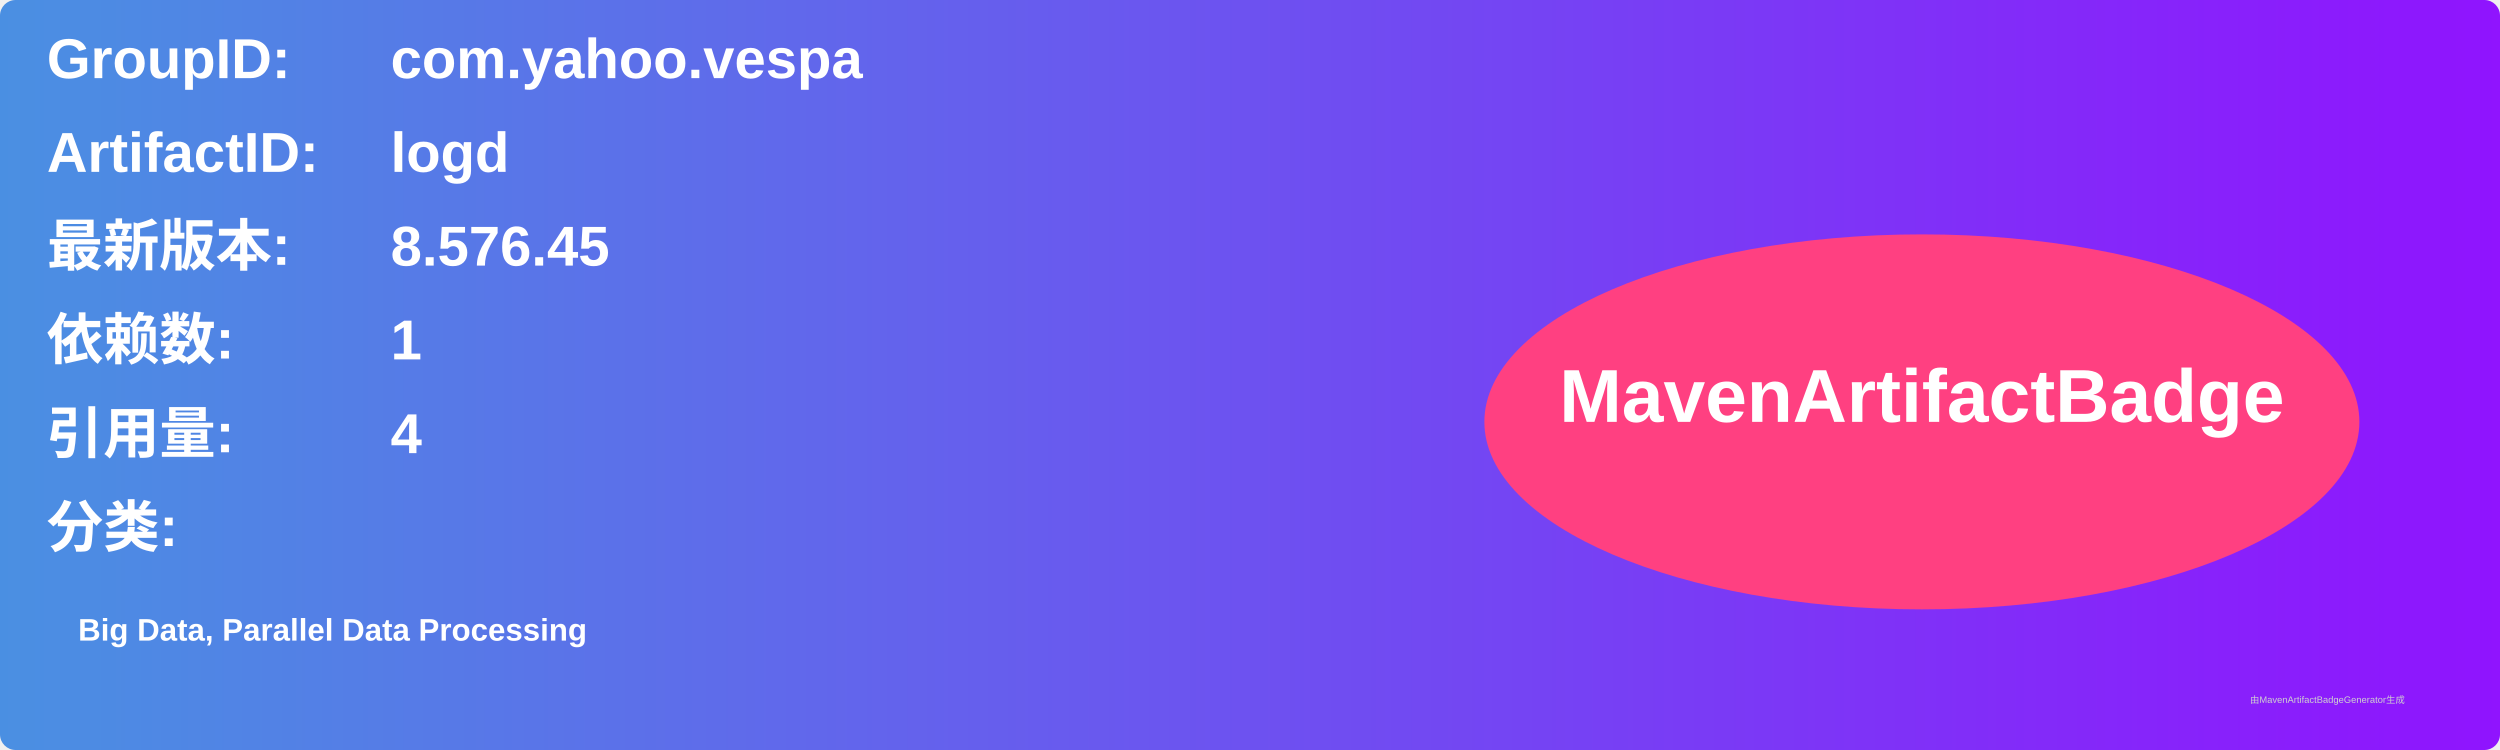
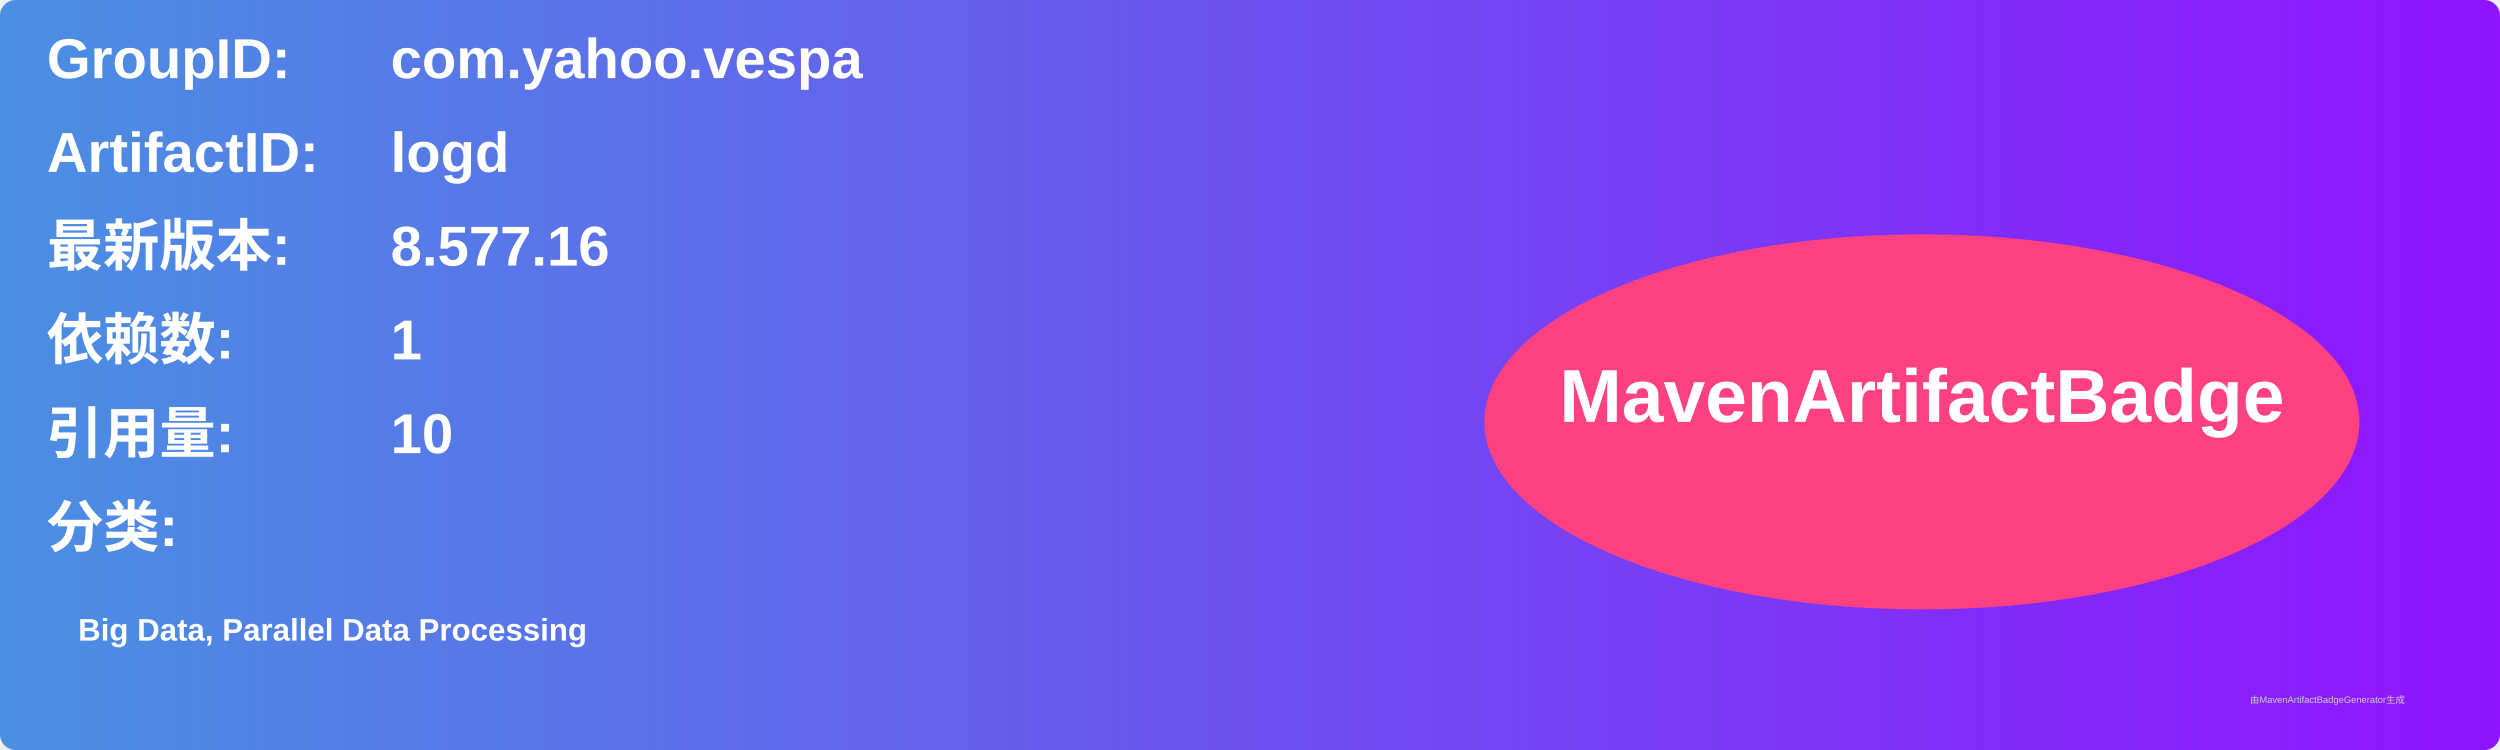
<svg xmlns="http://www.w3.org/2000/svg" width="800" height="240" viewBox="0 0 800 240">
  <linearGradient id="grad" x1="0%" y1="0%" x2="100%" y2="0%">
    <stop offset="0%" stop-color="#4a90e2" />
    <stop offset="100%" stop-color="#9013fe" />
  </linearGradient>
  <rect width="100%" height="100%" rx="5" ry="5" fill="url(#grad)" />
  <g transform="translate(15, 15)">
    <text x="0" y="10" font-family="Arial" font-size="18" fill="white" font-weight="bold" width="260">GroupID:</text>
    <text x="110" y="10" font-family="Arial" font-size="18" fill="white" font-weight="bold" width="460">com.yahoo.vespa</text>
    <text x="0" y="40" font-family="Arial" font-size="18" fill="white" font-weight="bold" width="260">ArtifactID:</text>
    <text x="110" y="40" font-family="Arial" font-size="18" fill="white" font-weight="bold" width="460">logd</text>
    <text x="0" y="70" font-family="Arial" font-size="18" fill="white" font-weight="bold">最新版本:</text>
    <text x="110" y="70" font-family="Arial" font-size="18" fill="white" font-weight="bold">
-       <tspan font-weight="bold">8.576.45</tspan>
+       <tspan font-weight="bold">8.577.16</tspan>
    </text>
    <text x="0" y="100" font-family="Arial" font-size="18" fill="white" font-weight="bold">依赖数: </text>
    <text x="110" y="100" font-family="Arial" font-size="18" fill="white">
      <tspan font-weight="bold">1</tspan>
    </text>
    <text x="0" y="130" font-family="Arial" font-size="18" fill="white" font-weight="bold">引用量: </text>
    <text x="110" y="130" font-family="Arial" font-size="18" fill="white">
-       <tspan font-weight="bold">4</tspan>
+       <tspan font-weight="bold">10</tspan>
    </text>
    <text x="0" y="160" font-family="Arial" font-size="18" fill="white" font-weight="bold">分类:</text>
    <text x="10" y="190" font-family="Arial" font-size="10" fill="white">
      <tspan font-weight="bold">Big Data, Parallel Data Processing</tspan>
    </text>
    <ellipse cx="600" cy="120" rx="140" ry="60" fill="#ff4081" />
    <text x="600" y="120" text-anchor="middle" font-family="Arial" font-size="24" fill="white" font-weight="bold">MavenArtifactBadge</text>
  </g>
  <text x="720" y="225" font-family="Arial" font-size="3" fill="#d0d0d0">由MavenArtifactBadgeGenerator生成</text>
</svg>
